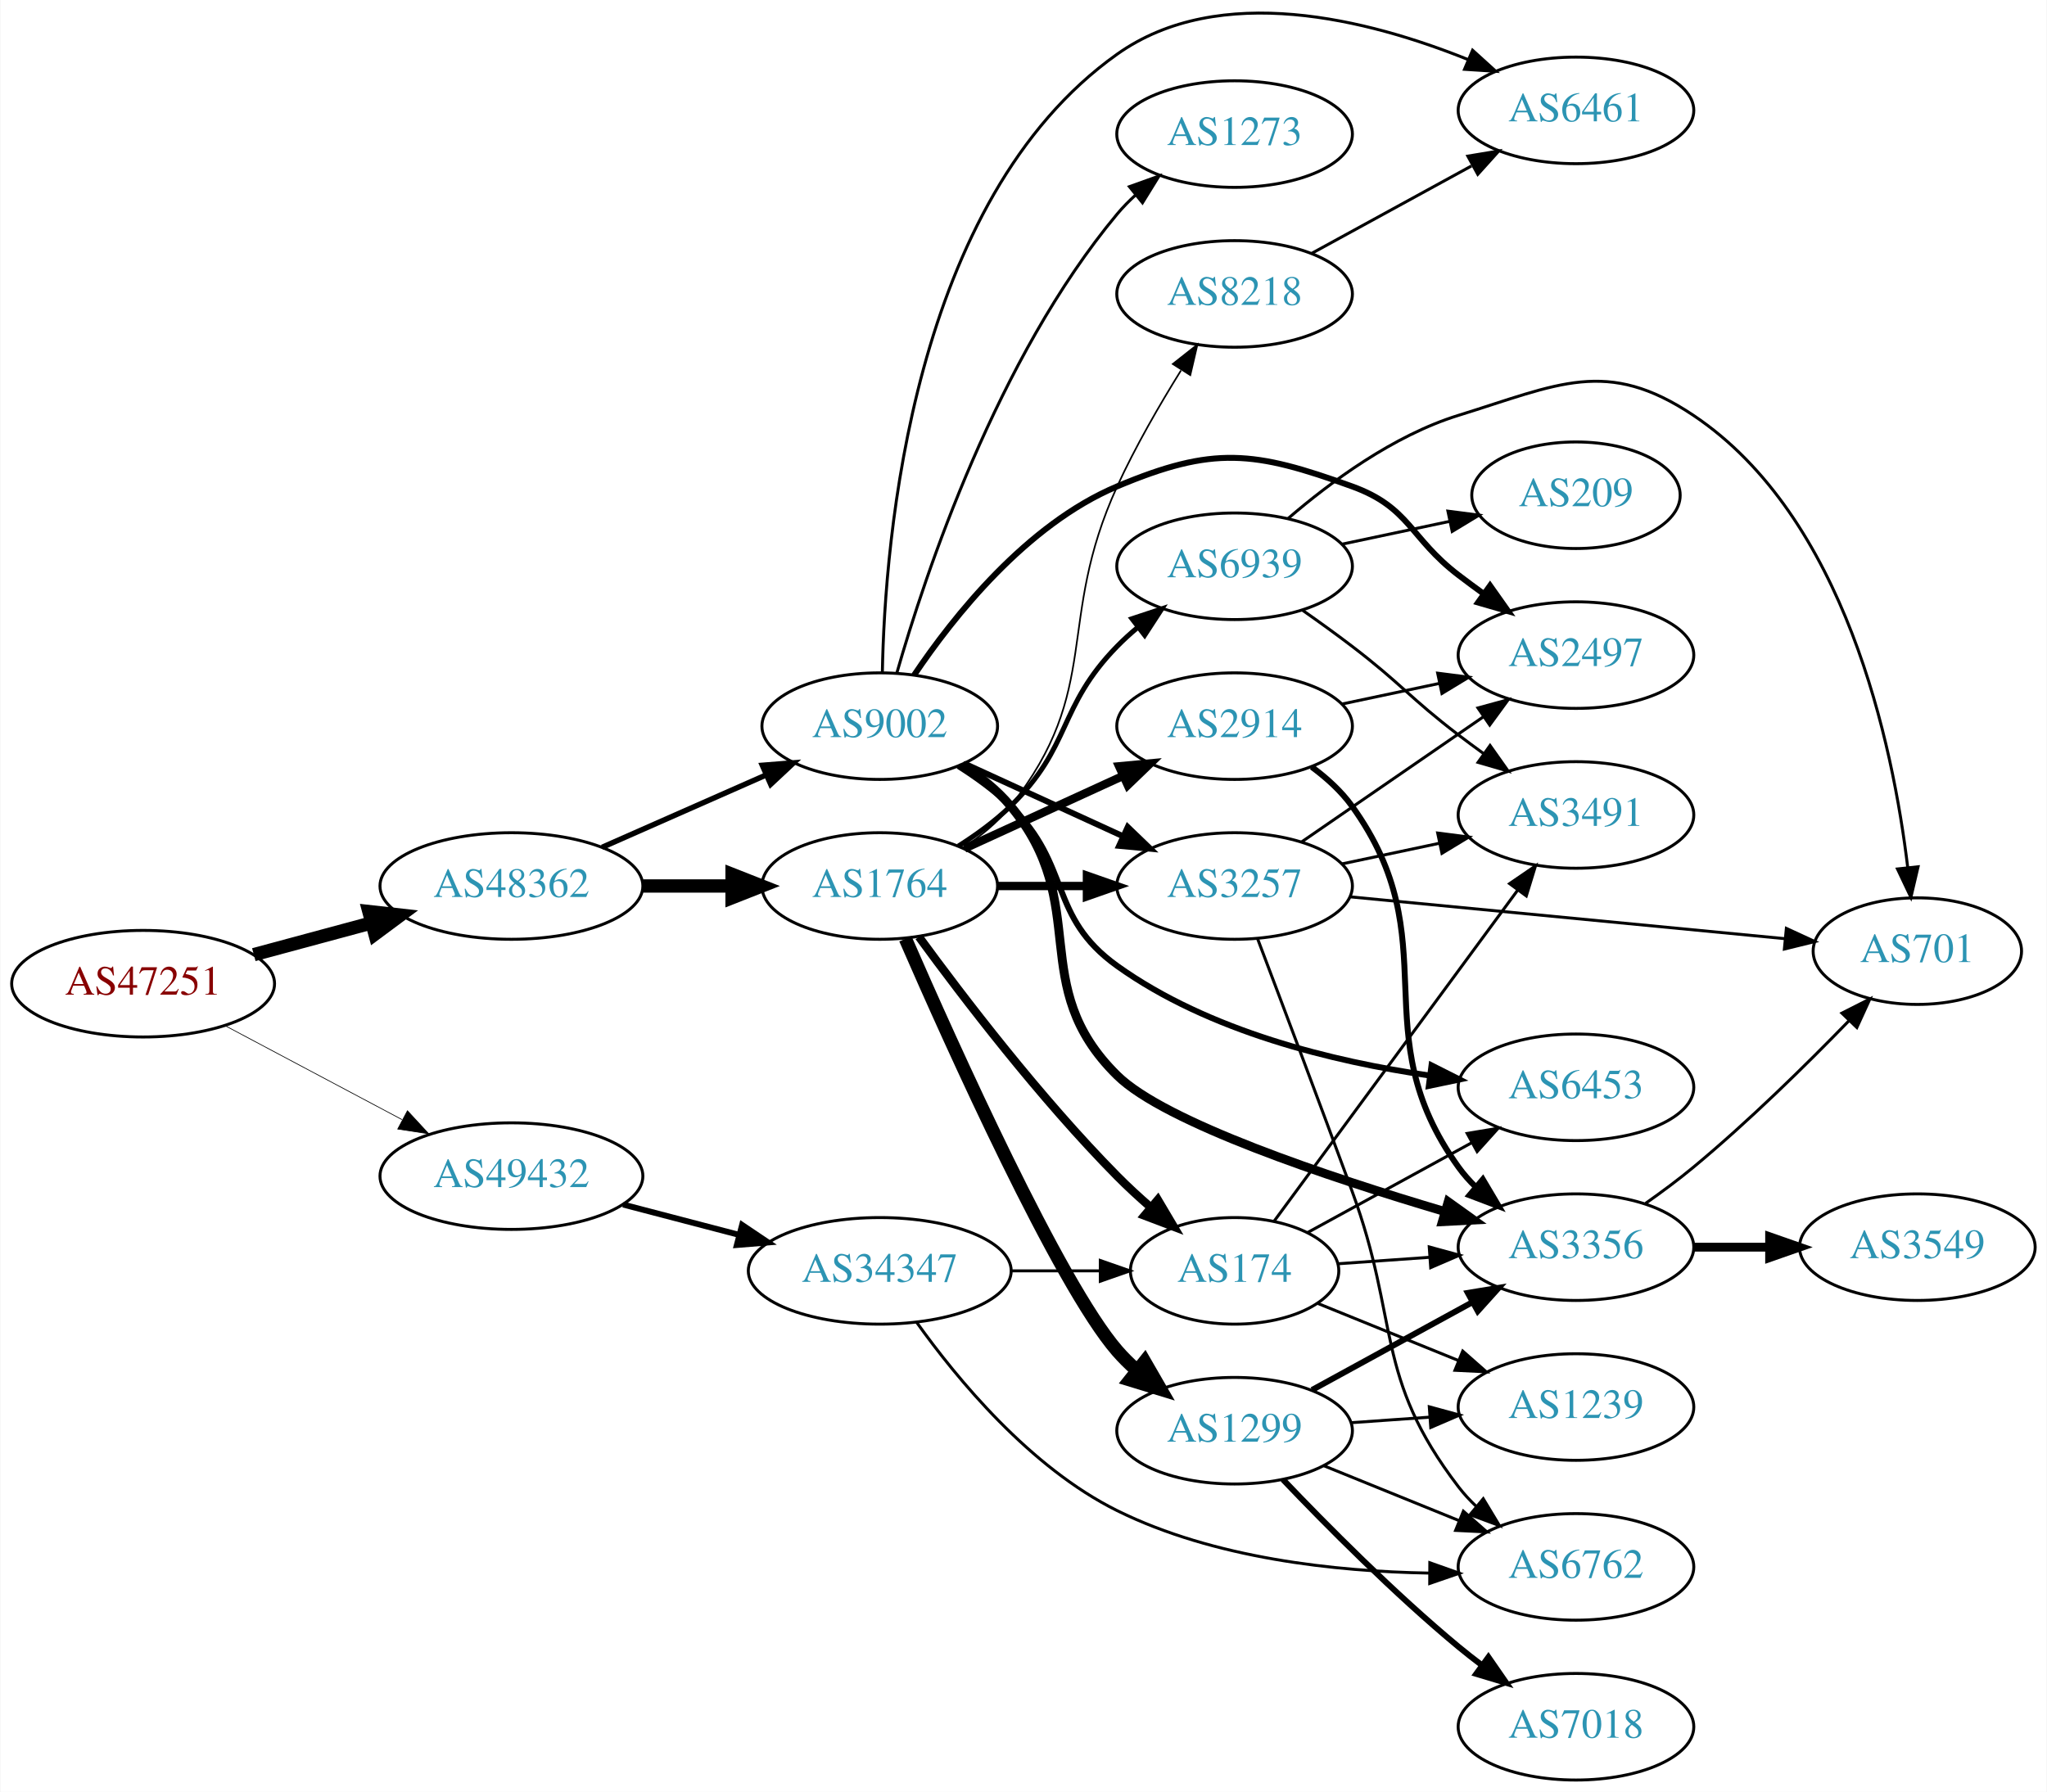
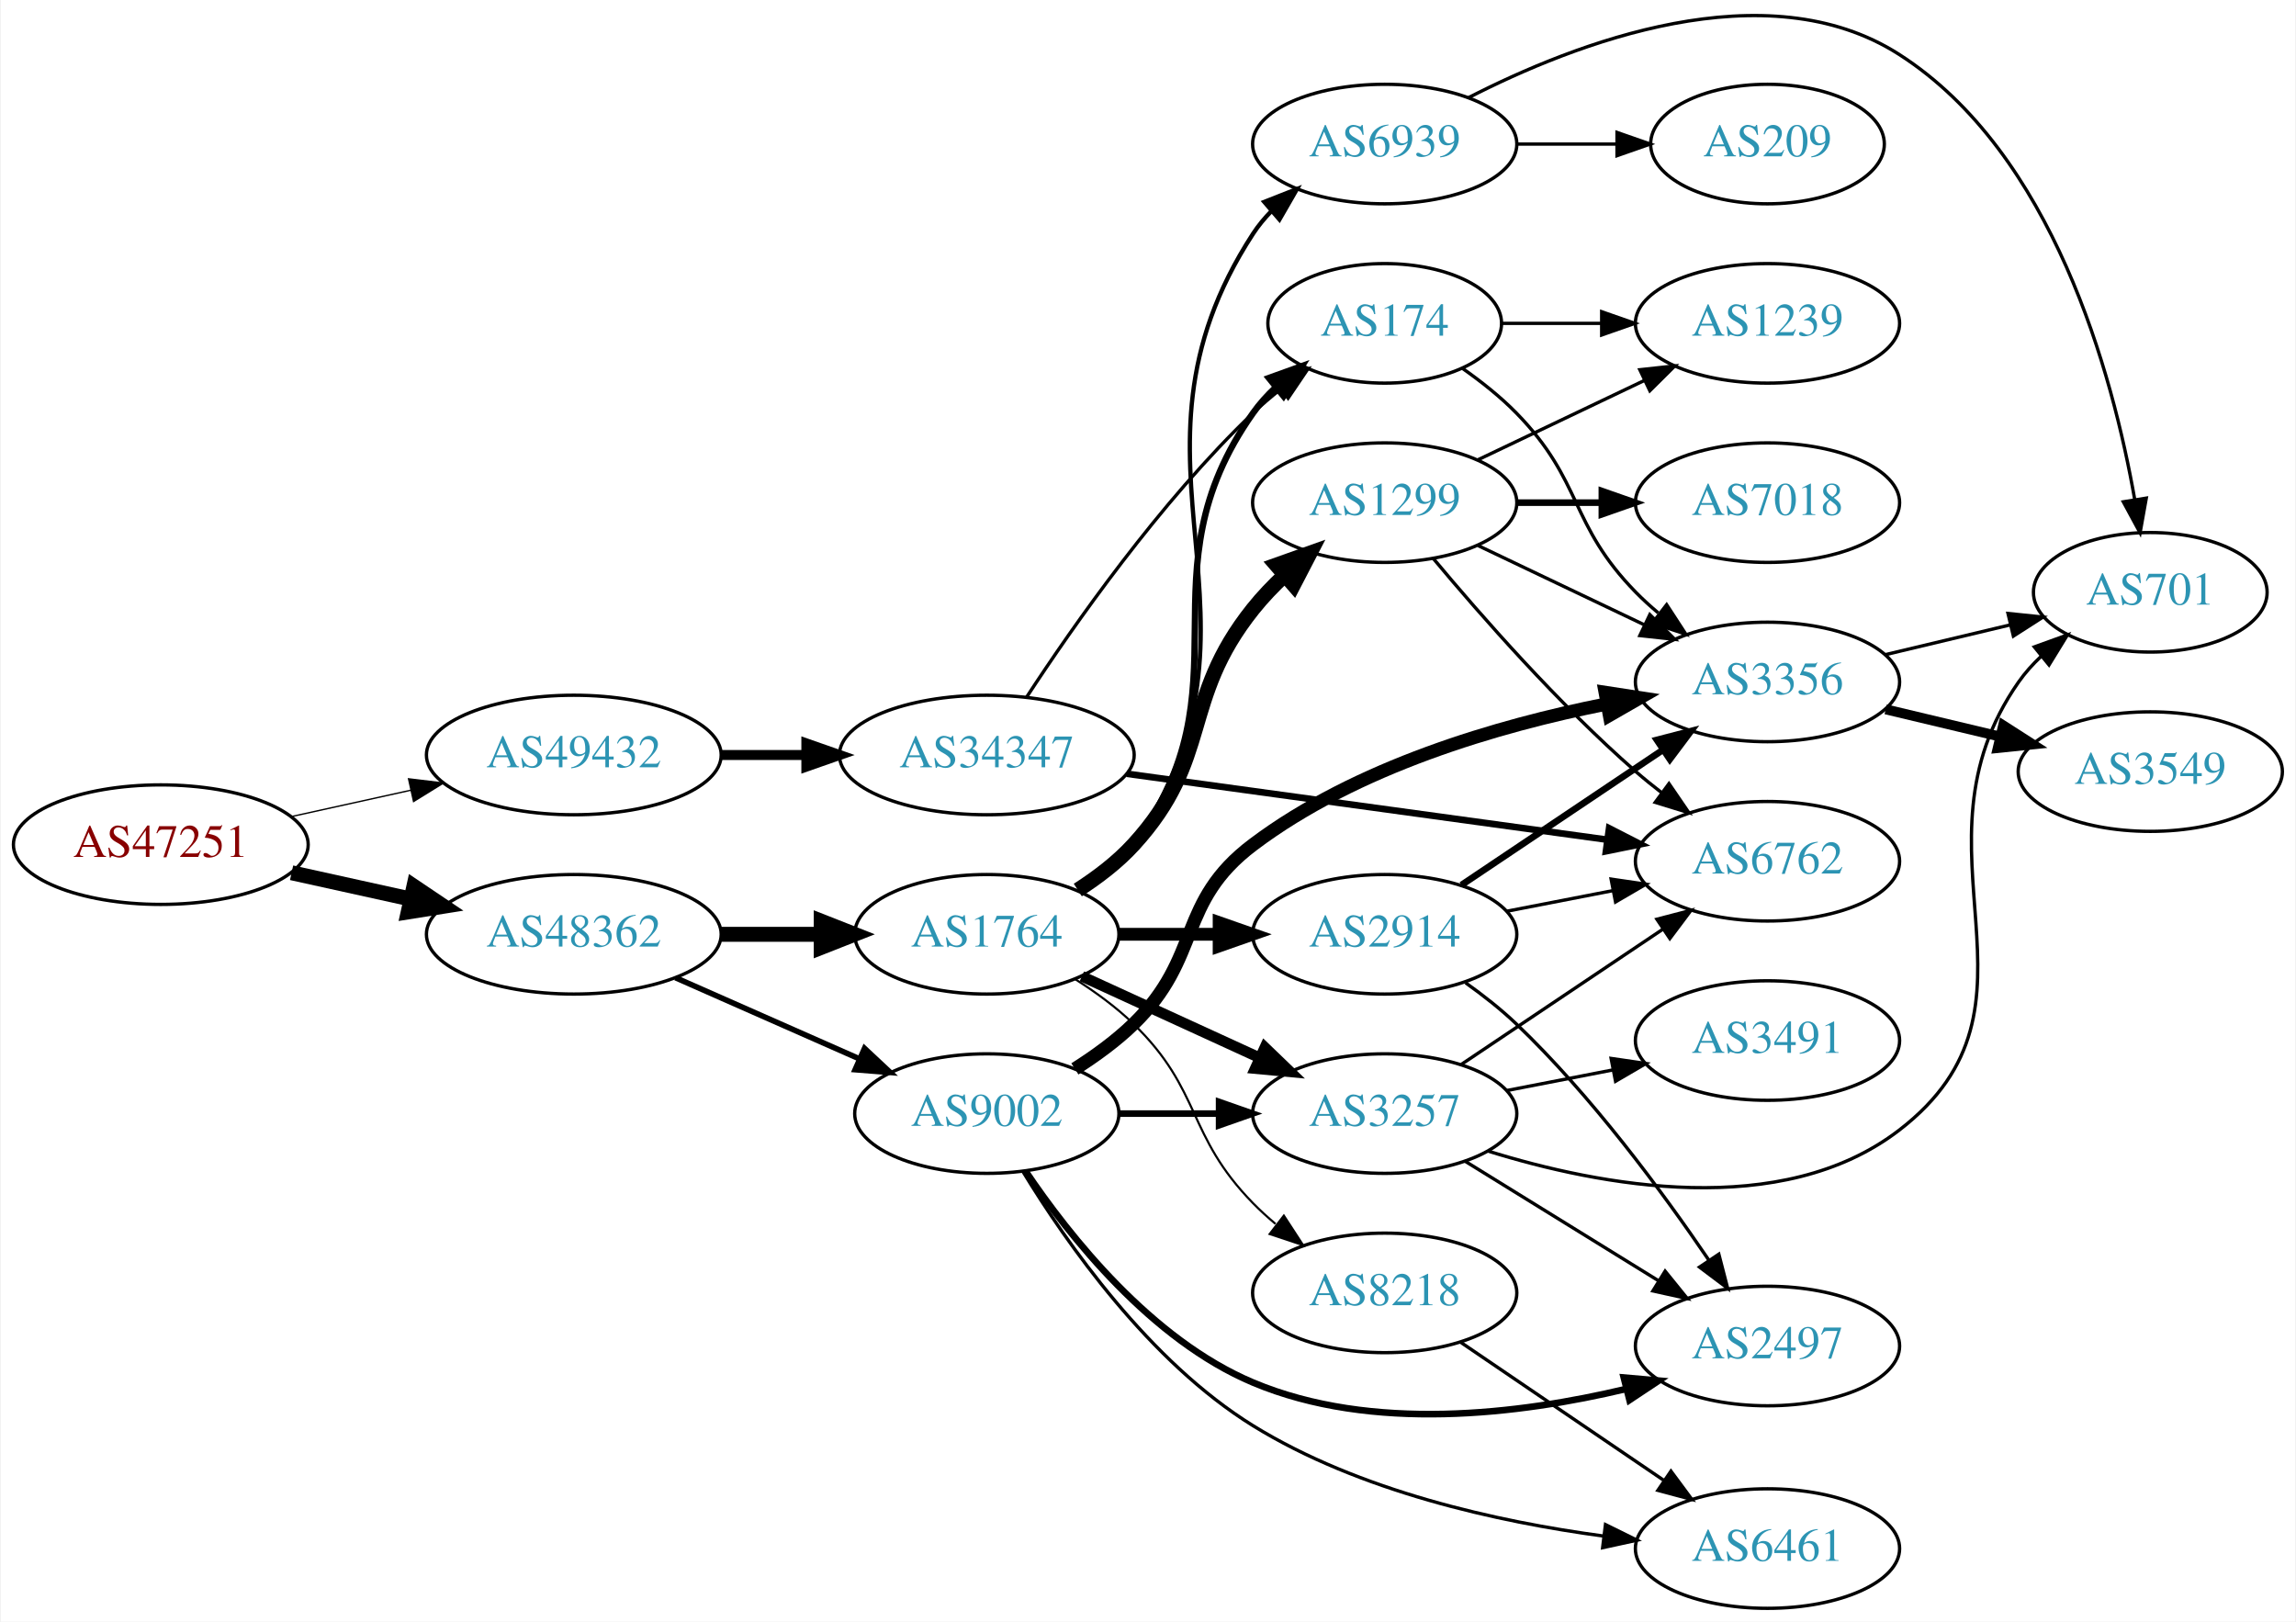
- <svg xmlns="http://www.w3.org/2000/svg" xmlns:xlink="http://www.w3.org/1999/xlink" width="691pt" height="605pt" viewBox="0.00 0.00 691.06 605.29">
-   <g id="graph0" class="graph" transform="scale(1 1) rotate(0) translate(4 601.289)">
-     <polygon fill="white" stroke="none" points="-4,4 -4,-601.289 687.055,-601.289 687.055,4 -4,4" />
+ <svg xmlns="http://www.w3.org/2000/svg" xmlns:xlink="http://www.w3.org/1999/xlink" width="691pt" height="488pt" viewBox="0.00 0.00 691.06 488.38">
+   <g id="graph0" class="graph" transform="scale(1 1) rotate(0) translate(4 484.385)">
+     <polygon fill="white" stroke="none" points="-4,4 -4,-484.385 687.055,-484.385 687.055,4 -4,4" />
    <g id="node1" class="node">
      <g id="a_node1">
        <a xlink:href="/asn/47251" xlink:title="AS47251 ~ VLBGIT Friesenecker e.U. [AT]">
-           <ellipse fill="#ffffff" stroke="black" cx="44.196" cy="-269" rx="44.393" ry="18" />
-           <text text-anchor="middle" x="44.196" y="-265.3" font-family="Times,serif" font-size="14.00" fill="#880000">AS47251</text>
+           <ellipse fill="#ffffff" stroke="black" cx="44.196" cy="-230" rx="44.393" ry="18" />
+           <text text-anchor="middle" x="44.196" y="-226.3" font-family="Times,serif" font-size="14.00" fill="#880000">AS47251</text>
        </a>
      </g>
    </g>
    <g id="node2" class="node">
      <g id="a_node2">
        <a xlink:href="/asn/48362" xlink:title="AS48362 ~ Stadtwerke Feldkirch [AT]">
-           <ellipse fill="#ffffff" stroke="black" cx="168.588" cy="-302" rx="44.393" ry="18" />
-           <text text-anchor="middle" x="168.588" y="-298.3" font-family="Times,serif" font-size="14.00" fill="#2c94b3">AS48362</text>
+           <ellipse fill="#ffffff" stroke="black" cx="168.588" cy="-203" rx="44.393" ry="18" />
+           <text text-anchor="middle" x="168.588" y="-199.3" font-family="Times,serif" font-size="14.00" fill="#2c94b3">AS48362</text>
        </a>
      </g>
    </g>
    <g id="edge1" class="edge">
-       <path fill="none" stroke="black" stroke-width="4.5" d="M81.586,-278.812C94.052,-282.173 108.171,-285.98 121.312,-289.523" />
-       <polygon fill="black" stroke="black" stroke-width="4.5" points="120.447,-293.367 131.127,-292.169 122.497,-285.764 120.447,-293.367" />
+       <path fill="none" stroke="black" stroke-width="4.5" d="M83.586,-221.531C94.978,-219.018 107.6,-216.233 119.525,-213.603" />
+       <polygon fill="black" stroke="black" stroke-width="4.5" points="120.418,-217.438 129.335,-211.439 118.721,-209.748 120.418,-217.438" />
    </g>
    <g id="node3" class="node">
      <g id="a_node3">
        <a xlink:href="/asn/49432" xlink:title="AS49432 ~ schallert.com e.U. [AT]">
-           <ellipse fill="#ffffff" stroke="black" cx="168.588" cy="-204" rx="44.393" ry="18" />
-           <text text-anchor="middle" x="168.588" y="-200.3" font-family="Times,serif" font-size="14.00" fill="#2c94b3">AS49432</text>
+           <ellipse fill="#ffffff" stroke="black" cx="168.588" cy="-257" rx="44.393" ry="18" />
+           <text text-anchor="middle" x="168.588" y="-253.3" font-family="Times,serif" font-size="14.00" fill="#2c94b3">AS49432</text>
        </a>
      </g>
    </g>
    <g id="edge2" class="edge">
-       <path fill="none" stroke="black" stroke-width="0.237" d="M71.753,-254.896C89.275,-245.591 112.445,-233.285 131.614,-223.105" />
-       <polygon fill="black" stroke="black" stroke-width="0.237" points="133.47,-226.083 140.66,-218.301 130.187,-219.9 133.47,-226.083" />
+       <path fill="none" stroke="black" stroke-width="0.409" d="M83.586,-238.469C94.978,-240.982 107.6,-243.767 119.525,-246.397" />
+       <polygon fill="black" stroke="black" stroke-width="0.409" points="118.815,-249.825 129.335,-248.561 120.323,-242.989 118.815,-249.825" />
    </g>
    <g id="node4" class="node">
      <g id="a_node4">
        <a xlink:href="/asn/1764" xlink:title="AS1764 ~ NEXTLAYER-AS [AT]">
-           <ellipse fill="#ffffff" stroke="black" cx="292.98" cy="-302" rx="39.794" ry="18" />
-           <text text-anchor="middle" x="292.98" y="-298.3" font-family="Times,serif" font-size="14.00" fill="#2c94b3">AS1764</text>
+           <ellipse fill="#ffffff" stroke="black" cx="292.98" cy="-203" rx="39.794" ry="18" />
+           <text text-anchor="middle" x="292.98" y="-199.3" font-family="Times,serif" font-size="14.00" fill="#2c94b3">AS1764</text>
        </a>
      </g>
    </g>
    <g id="edge3" class="edge">
-       <path fill="none" stroke="black" stroke-width="4.5" d="M213.084,-302C222.773,-302 233.11,-302 243.002,-302" />
-       <polygon fill="black" stroke="black" stroke-width="4.5" points="243.105,-305.938 253.105,-302 243.105,-298.063 243.105,-305.938" />
+       <path fill="none" stroke="black" stroke-width="4.5" d="M213.084,-203C222.773,-203 233.11,-203 243.002,-203" />
+       <polygon fill="black" stroke="black" stroke-width="4.5" points="243.105,-206.938 253.105,-203 243.105,-199.063 243.105,-206.938" />
    </g>
    <g id="node5" class="node">
      <g id="a_node5">
        <a xlink:href="/asn/9002" xlink:title="AS9002 ~ RETN Limited [EU]">
-           <ellipse fill="#ffffff" stroke="black" cx="292.98" cy="-356" rx="39.794" ry="18" />
-           <text text-anchor="middle" x="292.98" y="-352.3" font-family="Times,serif" font-size="14.00" fill="#2c94b3">AS9002</text>
+           <ellipse fill="#ffffff" stroke="black" cx="292.98" cy="-149" rx="39.794" ry="18" />
+           <text text-anchor="middle" x="292.98" y="-145.3" font-family="Times,serif" font-size="14.00" fill="#2c94b3">AS9002</text>
        </a>
      </g>
    </g>
    <g id="edge4" class="edge">
-       <path fill="none" stroke="black" stroke-width="1.833" d="M199.216,-315.072C215.81,-322.393 236.67,-331.597 254.403,-339.421" />
-       <polygon fill="black" stroke="black" stroke-width="1.833" points="253.325,-342.77 263.887,-343.605 256.151,-336.366 253.325,-342.77" />
-     </g>
-     <g id="node23" class="node">
-       <g id="a_node23">
+       <path fill="none" stroke="black" stroke-width="1.688" d="M199.216,-189.928C215.81,-182.607 236.67,-173.403 254.403,-165.579" />
+       <polygon fill="black" stroke="black" stroke-width="1.688" points="256.151,-168.634 263.887,-161.395 253.325,-162.23 256.151,-168.634" />
+     </g>
+     <g id="node21" class="node">
+       <g id="a_node21">
        <a xlink:href="/asn/34347" xlink:title="AS34347 ~ HALLAG Kommunal GmbH [AT]">
-           <ellipse fill="#ffffff" stroke="black" cx="292.98" cy="-172" rx="44.393" ry="18" />
-           <text text-anchor="middle" x="292.98" y="-168.3" font-family="Times,serif" font-size="14.00" fill="#2c94b3">AS34347</text>
-         </a>
-       </g>
-     </g>
-     <g id="edge33" class="edge">
-       <path fill="none" stroke="black" stroke-width="2" d="M206.31,-194.399C218.654,-191.171 232.589,-187.528 245.578,-184.132" />
-       <polygon fill="black" stroke="black" stroke-width="2" points="246.495,-187.51 255.285,-181.594 244.724,-180.738 246.495,-187.51" />
+           <ellipse fill="#ffffff" stroke="black" cx="292.98" cy="-257" rx="44.393" ry="18" />
+           <text text-anchor="middle" x="292.98" y="-253.3" font-family="Times,serif" font-size="14.00" fill="#2c94b3">AS34347</text>
+         </a>
+       </g>
+     </g>
+     <g id="edge30" class="edge">
+       <path fill="none" stroke="black" stroke-width="3" d="M213.084,-257C221.29,-257 229.961,-257 238.434,-257" />
+       <polygon fill="black" stroke="black" stroke-width="3" points="238.625,-260.5 248.625,-257 238.625,-253.5 238.625,-260.5" />
    </g>
    <g id="node6" class="node">
      <g id="a_node6">
        <a xlink:href="/asn/3257" xlink:title="AS3257 ~ GTT [DE]">
-           <ellipse fill="#ffffff" stroke="black" cx="412.823" cy="-302" rx="39.794" ry="18" />
-           <text text-anchor="middle" x="412.823" y="-298.3" font-family="Times,serif" font-size="14.00" fill="#2c94b3">AS3257</text>
+           <ellipse fill="#ffffff" stroke="black" cx="412.823" cy="-149" rx="39.794" ry="18" />
+           <text text-anchor="middle" x="412.823" y="-145.3" font-family="Times,serif" font-size="14.00" fill="#2c94b3">AS3257</text>
        </a>
      </g>
    </g>
    <g id="edge5" class="edge">
-       <path fill="none" stroke="black" stroke-width="2.812" d="M332.893,-302C342.446,-302 352.796,-302 362.759,-302" />
-       <polygon fill="black" stroke="black" stroke-width="2.812" points="362.951,-305.5 372.951,-302 362.951,-298.5 362.951,-305.5" />
+       <path fill="none" stroke="black" stroke-width="3.214" d="M321.609,-190.339C337.566,-183.027 357.837,-173.739 375.119,-165.819" />
+       <polygon fill="black" stroke="black" stroke-width="3.214" points="376.734,-168.929 384.367,-161.581 373.818,-162.565 376.734,-168.929" />
    </g>
    <g id="node7" class="node">
      <g id="a_node7">
        <a xlink:href="/asn/2914" xlink:title="AS2914 ~ NTT America, Inc. [US]">
-           <ellipse fill="#ffffff" stroke="black" cx="412.823" cy="-356" rx="39.794" ry="18" />
-           <text text-anchor="middle" x="412.823" y="-352.3" font-family="Times,serif" font-size="14.00" fill="#2c94b3">AS2914</text>
+           <ellipse fill="#ffffff" stroke="black" cx="412.823" cy="-203" rx="39.794" ry="18" />
+           <text text-anchor="middle" x="412.823" y="-199.3" font-family="Times,serif" font-size="14.00" fill="#2c94b3">AS2914</text>
        </a>
      </g>
    </g>
    <g id="edge6" class="edge">
-       <path fill="none" stroke="black" stroke-width="2.812" d="M321.609,-314.661C337.566,-321.973 357.837,-331.261 375.119,-339.181" />
-       <polygon fill="black" stroke="black" stroke-width="2.812" points="373.818,-342.435 384.367,-343.419 376.734,-336.071 373.818,-342.435" />
+       <path fill="none" stroke="black" stroke-width="3.857" d="M332.893,-203C342.446,-203 352.796,-203 362.759,-203" />
+       <polygon fill="black" stroke="black" stroke-width="3.857" points="362.951,-206.5 372.951,-203 362.951,-199.5 362.951,-206.5" />
    </g>
    <g id="node8" class="node">
      <g id="a_node8">
-         <a xlink:href="/asn/174" xlink:title="AS174 ~ Cogent Communications [US]">
-           <ellipse fill="#ffffff" stroke="black" cx="412.823" cy="-172" rx="35.194" ry="18" />
-           <text text-anchor="middle" x="412.823" y="-168.3" font-family="Times,serif" font-size="14.00" fill="#2c94b3">AS174</text>
+         <a xlink:href="/asn/1299" xlink:title="AS1299 ~ Telia Carrier [EU]">
+           <ellipse fill="#ffffff" stroke="black" cx="412.823" cy="-333" rx="39.794" ry="18" />
+           <text text-anchor="middle" x="412.823" y="-329.3" font-family="Times,serif" font-size="14.00" fill="#2c94b3">AS1299</text>
        </a>
      </g>
    </g>
    <g id="edge7" class="edge">
-       <path fill="none" stroke="black" stroke-width="2.812" d="M306.2,-284.849C321.001,-264.582 347.192,-230.296 373.176,-204 376.666,-200.468 380.518,-196.923 384.398,-193.545" />
-       <polygon fill="black" stroke="black" stroke-width="2.812" points="386.893,-196.02 392.293,-186.904 382.387,-190.663 386.893,-196.02" />
+       <path fill="none" stroke="black" stroke-width="4.5" d="M320.388,-216.334C326.393,-220.184 332.402,-224.779 337.176,-230 361.051,-256.11 351.089,-273.362 373.176,-301 376.006,-304.541 379.282,-307.964 382.706,-311.171" />
+       <polygon fill="black" stroke="black" stroke-width="4.5" points="380.196,-314.207 390.322,-317.81 385.37,-308.271 380.196,-314.207" />
    </g>
    <g id="node9" class="node">
      <g id="a_node9">
-         <a xlink:href="/asn/1299" xlink:title="AS1299 ~ Telia Carrier [EU]">
-           <ellipse fill="#ffffff" stroke="black" cx="412.823" cy="-118" rx="39.794" ry="18" />
-           <text text-anchor="middle" x="412.823" y="-114.3" font-family="Times,serif" font-size="14.00" fill="#2c94b3">AS1299</text>
+         <a xlink:href="/asn/174" xlink:title="AS174 ~ Cogent Communications [US]">
+           <ellipse fill="#ffffff" stroke="black" cx="412.823" cy="-387" rx="35.194" ry="18" />
+           <text text-anchor="middle" x="412.823" y="-383.3" font-family="Times,serif" font-size="14.00" fill="#2c94b3">AS174</text>
        </a>
      </g>
    </g>
    <g id="edge8" class="edge">
-       <path fill="none" stroke="black" stroke-width="4.5" d="M301.643,-284.172C317.385,-248.037 353.532,-167.666 373.176,-145 375.136,-142.739 377.325,-140.572 379.636,-138.52" />
-       <polygon fill="black" stroke="black" stroke-width="4.5" points="382.444,-141.318 387.818,-132.011 377.541,-135.156 382.444,-141.318" />
+       <path fill="none" stroke="black" stroke-width="1.929" d="M321.157,-215.698C327.139,-219.567 332.945,-224.33 337.176,-230 373.035,-278.046 338.559,-311.052 373.176,-360 375.114,-362.74 377.422,-365.295 379.933,-367.653" />
+       <polygon fill="black" stroke="black" stroke-width="1.929" points="377.935,-370.539 387.903,-374.13 382.35,-365.107 377.935,-370.539" />
    </g>
    <g id="node10" class="node">
      <g id="a_node10">
-         <a xlink:href="/asn/6939" xlink:title="AS6939 ~ Hurricane Electric LLC [US]">
-           <ellipse fill="#ffffff" stroke="black" cx="412.823" cy="-410" rx="39.794" ry="18" />
-           <text text-anchor="middle" x="412.823" y="-406.3" font-family="Times,serif" font-size="14.00" fill="#2c94b3">AS6939</text>
+         <a xlink:href="/asn/8218" xlink:title="AS8218 ~ legacy Neotelecoms [FR]">
+           <ellipse fill="#ffffff" stroke="black" cx="412.823" cy="-95" rx="39.794" ry="18" />
+           <text text-anchor="middle" x="412.823" y="-91.3" font-family="Times,serif" font-size="14.00" fill="#2c94b3">AS8218</text>
        </a>
      </g>
    </g>
    <g id="edge9" class="edge">
-       <path fill="none" stroke="black" stroke-width="1.688" d="M319.509,-315.462C325.672,-319.362 331.974,-323.948 337.176,-329 357.87,-349.094 353.004,-362.383 373.176,-383 375.269,-385.139 377.553,-387.218 379.929,-389.21" />
-       <polygon fill="black" stroke="black" stroke-width="1.688" points="378.173,-392.275 388.229,-395.611 382.448,-386.732 378.173,-392.275" />
+       <path fill="none" stroke="black" stroke-width="0.643" d="M319.509,-189.538C325.672,-185.638 331.974,-181.052 337.176,-176 357.87,-155.906 353.004,-142.617 373.176,-122 375.269,-119.861 377.553,-117.782 379.929,-115.79" />
+       <polygon fill="black" stroke="black" stroke-width="0.643" points="382.448,-118.268 388.229,-109.389 378.173,-112.725 382.448,-118.268" />
    </g>
    <g id="node11" class="node">
      <g id="a_node11">
-         <a xlink:href="/asn/8218" xlink:title="AS8218 ~ legacy Neotelecoms [FR]">
-           <ellipse fill="#ffffff" stroke="black" cx="412.823" cy="-502" rx="39.794" ry="18" />
-           <text text-anchor="middle" x="412.823" y="-498.3" font-family="Times,serif" font-size="14.00" fill="#2c94b3">AS8218</text>
+         <a xlink:href="/asn/6939" xlink:title="AS6939 ~ Hurricane Electric LLC [US]">
+           <ellipse fill="#ffffff" stroke="black" cx="412.823" cy="-441" rx="39.794" ry="18" />
+           <text text-anchor="middle" x="412.823" y="-437.3" font-family="Times,serif" font-size="14.00" fill="#2c94b3">AS6939</text>
        </a>
      </g>
    </g>
    <g id="edge10" class="edge">
-       <path fill="none" stroke="black" stroke-width="0.562" d="M320.952,-314.855C326.94,-318.72 332.8,-323.441 337.176,-329 368.475,-368.754 352.127,-390.99 373.176,-437 379.296,-450.377 387.463,-464.496 394.711,-476.145" />
-       <polygon fill="black" stroke="black" stroke-width="0.562" points="391.955,-478.332 400.271,-484.896 397.863,-474.579 391.955,-478.332" />
-     </g>
-     <g id="edge31" class="edge">
-       <path fill="none" stroke="black" stroke-width="2" d="M321.609,-343.339C337.566,-336.027 357.837,-326.739 375.119,-318.819" />
-       <polygon fill="black" stroke="black" stroke-width="2" points="376.734,-321.929 384.367,-314.581 373.818,-315.565 376.734,-321.929" />
+       <path fill="none" stroke="black" stroke-width="1.286" d="M321.919,-215.766C327.729,-219.591 333.266,-224.317 337.176,-230 384.412,-298.647 327.713,-344.167 373.176,-414 374.767,-416.444 376.664,-418.73 378.75,-420.856" />
+       <polygon fill="black" stroke="black" stroke-width="1.286" points="376.547,-423.578 386.406,-427.458 381.119,-418.276 376.547,-423.578" />
+     </g>
+     <g id="edge18" class="edge">
+       <path fill="none" stroke="black" stroke-width="2" d="M332.893,-149C342.446,-149 352.796,-149 362.759,-149" />
+       <polygon fill="black" stroke="black" stroke-width="2" points="362.951,-152.5 372.951,-149 362.951,-145.5 362.951,-152.5" />
    </g>
    <g id="node12" class="node">
      <g id="a_node12">
+         <a xlink:href="/asn/2497" xlink:title="AS2497 ~ Internet Initiative Japan Inc. [JP]">
+           <ellipse fill="#ffffff" stroke="black" cx="528.116" cy="-79" rx="39.794" ry="18" />
+           <text text-anchor="middle" x="528.116" y="-75.3" font-family="Times,serif" font-size="14.00" fill="#2c94b3">AS2497</text>
+         </a>
+       </g>
+     </g>
+     <g id="edge15" class="edge">
+       <path fill="none" stroke="black" stroke-width="2" d="M304.589,-131.76C317.84,-112.063 342.541,-80.892 373.176,-68 408.943,-52.949 453.509,-58.448 485.472,-66.062" />
+       <polygon fill="black" stroke="black" stroke-width="2" points="484.825,-69.509 495.379,-68.586 486.552,-62.726 484.825,-69.509" />
+     </g>
+     <g id="node16" class="node">
+       <g id="a_node16">
+         <a xlink:href="/asn/6461" xlink:title="AS6461 ~ Zayo Bandwidth [US]">
+           <ellipse fill="#ffffff" stroke="black" cx="528.116" cy="-18" rx="39.794" ry="18" />
+           <text text-anchor="middle" x="528.116" y="-14.3" font-family="Times,serif" font-size="14.00" fill="#2c94b3">AS6461</text>
+         </a>
+       </g>
+     </g>
+     <g id="edge16" class="edge">
+       <path fill="none" stroke="black" d="M303.878,-131.509C316.933,-110.09 341.949,-74.287 373.176,-55 405.146,-35.255 446.87,-26.047 478.813,-21.753" />
+       <polygon fill="black" stroke="black" points="479.317,-25.217 488.816,-20.524 478.464,-18.269 479.317,-25.217" />
+     </g>
+     <g id="node17" class="node">
+       <g id="a_node17">
        <a xlink:href="/asn/3356" xlink:title="AS3356 ~ Level 3 Parent, LLC [US]">
-           <ellipse fill="#ffffff" stroke="black" cx="528.116" cy="-180" rx="39.794" ry="18" />
-           <text text-anchor="middle" x="528.116" y="-176.3" font-family="Times,serif" font-size="14.00" fill="#2c94b3">AS3356</text>
-         </a>
-       </g>
-     </g>
-     <g id="edge27" class="edge">
-       <path fill="none" stroke="black" stroke-width="3" d="M320.738,-342.971C326.733,-339.112 332.649,-334.437 337.176,-329 365.011,-295.578 342.17,-268.502 373.176,-238 389.271,-222.167 444.2,-203.769 483.858,-192.013" />
-       <polygon fill="black" stroke="black" stroke-width="3" points="484.961,-195.337 493.579,-189.172 482.998,-188.617 484.961,-195.337" />
+           <ellipse fill="#ffffff" stroke="black" cx="528.116" cy="-279" rx="39.794" ry="18" />
+           <text text-anchor="middle" x="528.116" y="-275.3" font-family="Times,serif" font-size="14.00" fill="#2c94b3">AS3356</text>
+         </a>
+       </g>
+     </g>
+     <g id="edge17" class="edge">
+       <path fill="none" stroke="black" stroke-width="4" d="M319.509,-162.462C325.672,-166.362 331.974,-170.948 337.176,-176 357.87,-196.094 350.135,-212.648 373.176,-230 404.309,-253.446 447.002,-265.876 479.531,-272.341" />
+       <polygon fill="black" stroke="black" stroke-width="4" points="479.235,-275.846 489.707,-274.237 480.518,-268.965 479.235,-275.846" />
+     </g>
+     <g id="edge11" class="edge">
+       <path fill="none" stroke="black" d="M437.023,-134.666C453.824,-124.285 476.741,-110.125 495.257,-98.684" />
+       <polygon fill="black" stroke="black" points="497.28,-101.549 503.947,-93.315 493.6,-95.594 497.28,-101.549" />
    </g>
    <g id="node13" class="node">
      <g id="a_node13">
-         <a xlink:href="/asn/2497" xlink:title="AS2497 ~ Internet Initiative Japan Inc. [JP]">
-           <ellipse fill="#ffffff" stroke="black" cx="528.116" cy="-380" rx="39.794" ry="18" />
-           <text text-anchor="middle" x="528.116" y="-376.3" font-family="Times,serif" font-size="14.00" fill="#2c94b3">AS2497</text>
-         </a>
-       </g>
-     </g>
-     <g id="edge30" class="edge">
-       <path fill="none" stroke="black" stroke-width="2" d="M304.589,-373.24C317.84,-392.937 342.541,-424.108 373.176,-437 405.659,-450.669 419.333,-448.997 452.469,-437 472.053,-429.91 471.918,-419.642 488.469,-407 491.22,-404.899 494.116,-402.756 497.034,-400.642" />
-       <polygon fill="black" stroke="black" stroke-width="2" points="499.099,-403.468 505.217,-394.818 495.04,-397.765 499.099,-403.468" />
-     </g>
-     <g id="node17" class="node">
-       <g id="a_node17">
-         <a xlink:href="/asn/6453" xlink:title="AS6453 ~ TATA COMMUNICATIONS (AMERICA) INC [US]">
-           <ellipse fill="#ffffff" stroke="black" cx="528.116" cy="-234" rx="39.794" ry="18" />
-           <text text-anchor="middle" x="528.116" y="-230.3" font-family="Times,serif" font-size="14.00" fill="#2c94b3">AS6453</text>
-         </a>
-       </g>
-     </g>
-     <g id="edge28" class="edge">
-       <path fill="none" stroke="black" stroke-width="2" d="M319.509,-342.538C325.672,-338.638 331.974,-334.052 337.176,-329 357.87,-308.906 349.727,-291.796 373.176,-275 404.117,-252.839 446.274,-242.656 478.648,-237.977" />
-       <polygon fill="black" stroke="black" stroke-width="2" points="479.331,-241.417 488.789,-236.643 478.418,-234.477 479.331,-241.417" />
-     </g>
-     <g id="node21" class="node">
-       <g id="a_node21">
-         <a xlink:href="/asn/6461" xlink:title="AS6461 ~ Zayo Bandwidth [US]">
-           <ellipse fill="#ffffff" stroke="black" cx="528.116" cy="-564" rx="39.794" ry="18" />
-           <text text-anchor="middle" x="528.116" y="-560.3" font-family="Times,serif" font-size="14.00" fill="#2c94b3">AS6461</text>
-         </a>
-       </g>
-     </g>
-     <g id="edge29" class="edge">
-       <path fill="none" stroke="black" d="M293.863,-374.19C294.684,-418.823 303.756,-533.695 373.176,-583 407.745,-607.552 458.026,-594.714 491.614,-581.192" />
-       <polygon fill="black" stroke="black" points="493.195,-584.324 501.041,-577.203 490.468,-577.877 493.195,-584.324" />
-     </g>
-     <g id="node22" class="node">
-       <g id="a_node22">
-         <a xlink:href="/asn/1273" xlink:title="AS1273 ~ Vodafone Group PLC [EU]">
-           <ellipse fill="#ffffff" stroke="black" cx="412.823" cy="-556" rx="39.794" ry="18" />
-           <text text-anchor="middle" x="412.823" y="-552.3" font-family="Times,serif" font-size="14.00" fill="#2c94b3">AS1273</text>
-         </a>
-       </g>
-     </g>
-     <g id="edge32" class="edge">
-       <path fill="none" stroke="black" d="M298.738,-373.899C308.318,-407.335 332.555,-480.294 373.176,-529 375.044,-531.239 377.14,-533.378 379.365,-535.401" />
-       <polygon fill="black" stroke="black" points="377.307,-538.238 387.281,-541.811 381.712,-532.798 377.307,-538.238" />
-     </g>
-     <g id="edge24" class="edge">
-       <path fill="none" stroke="black" d="M435.399,-316.855C452.77,-328.814 477.393,-345.767 496.754,-359.096" />
-       <polygon fill="black" stroke="black" points="495.013,-362.147 505.234,-364.935 498.982,-356.381 495.013,-362.147" />
+         <a xlink:href="/asn/3491" xlink:title="AS3491 ~ PCCW Global, Inc. [US]">
+           <ellipse fill="#ffffff" stroke="black" cx="528.116" cy="-171" rx="39.794" ry="18" />
+           <text text-anchor="middle" x="528.116" y="-167.3" font-family="Times,serif" font-size="14.00" fill="#2c94b3">AS3491</text>
+         </a>
+       </g>
+     </g>
+     <g id="edge12" class="edge">
+       <path fill="none" stroke="black" d="M449.67,-155.961C459.79,-157.926 470.938,-160.091 481.547,-162.151" />
+       <polygon fill="black" stroke="black" points="481.019,-165.614 491.503,-164.084 482.353,-158.742 481.019,-165.614" />
+     </g>
+     <g id="node14" class="node">
+       <g id="a_node14">
+         <a xlink:href="/asn/6762" xlink:title="AS6762 ~ TELECOM ITALIA SPARKLE S.p.A. [IT]">
+           <ellipse fill="#ffffff" stroke="black" cx="528.116" cy="-225" rx="39.794" ry="18" />
+           <text text-anchor="middle" x="528.116" y="-221.3" font-family="Times,serif" font-size="14.00" fill="#2c94b3">AS6762</text>
+         </a>
+       </g>
+     </g>
+     <g id="edge13" class="edge">
+       <path fill="none" stroke="black" d="M435.936,-163.834C453.247,-175.447 477.516,-191.727 496.665,-204.572" />
+       <polygon fill="black" stroke="black" points="494.804,-207.539 505.059,-210.203 498.704,-201.726 494.804,-207.539" />
    </g>
    <g id="node15" class="node">
      <g id="a_node15">
        <a xlink:href="/asn/701" xlink:title="AS701 ~ UUNET [US]">
-           <ellipse fill="#ffffff" stroke="black" cx="643.409" cy="-280" rx="35.194" ry="18" />
-           <text text-anchor="middle" x="643.409" y="-276.3" font-family="Times,serif" font-size="14.00" fill="#2c94b3">AS701</text>
-         </a>
-       </g>
-     </g>
-     <g id="edge26" class="edge">
-       <path fill="none" stroke="black" d="M451.826,-298.342C492.288,-294.448 556.227,-288.294 598.735,-284.203" />
-       <polygon fill="black" stroke="black" points="599.169,-287.678 608.787,-283.236 598.498,-280.71 599.169,-287.678" />
-     </g>
-     <g id="node16" class="node">
-       <g id="a_node16">
-         <a xlink:href="/asn/3491" xlink:title="AS3491 ~ PCCW Global, Inc. [US]">
-           <ellipse fill="#ffffff" stroke="black" cx="528.116" cy="-326" rx="39.794" ry="18" />
-           <text text-anchor="middle" x="528.116" y="-322.3" font-family="Times,serif" font-size="14.00" fill="#2c94b3">AS3491</text>
-         </a>
-       </g>
+           <ellipse fill="#ffffff" stroke="black" cx="643.409" cy="-306" rx="35.194" ry="18" />
+           <text text-anchor="middle" x="643.409" y="-302.3" font-family="Times,serif" font-size="14.00" fill="#2c94b3">AS701</text>
+         </a>
+       </g>
+     </g>
+     <g id="edge14" class="edge">
+       <path fill="none" stroke="black" d="M443.864,-137.743C477.631,-127.211 532.351,-116.794 567.762,-144 617.004,-181.832 568.149,-228.131 603.762,-279 605.687,-281.749 607.986,-284.31 610.491,-286.673" />
+       <polygon fill="black" stroke="black" points="608.488,-289.555 618.452,-293.156 612.908,-284.127 608.488,-289.555" />
+     </g>
+     <g id="edge23" class="edge">
+       <path fill="none" stroke="black" d="M437.196,-188.387C442.461,-184.638 447.852,-180.409 452.469,-176 475.093,-154.395 496.382,-125.562 510.39,-104.957" />
+       <polygon fill="black" stroke="black" points="513.462,-106.659 516.111,-96.401 507.643,-102.769 513.462,-106.659" />
+     </g>
+     <g id="edge22" class="edge">
+       <path fill="none" stroke="black" d="M449.67,-209.961C459.79,-211.926 470.938,-214.091 481.547,-216.151" />
+       <polygon fill="black" stroke="black" points="481.019,-219.614 491.503,-218.084 482.353,-212.742 481.019,-219.614" />
+     </g>
+     <g id="edge21" class="edge">
+       <path fill="none" stroke="black" stroke-width="2" d="M435.936,-217.834C453.247,-229.447 477.516,-245.727 496.665,-258.572" />
+       <polygon fill="black" stroke="black" stroke-width="2" points="494.804,-261.539 505.059,-264.203 498.704,-255.726 494.804,-261.539" />
    </g>
    <g id="edge25" class="edge">
-       <path fill="none" stroke="black" d="M449.049,-309.462C459.492,-311.675 471.075,-314.128 482.052,-316.454" />
-       <polygon fill="black" stroke="black" points="481.404,-319.894 491.912,-318.542 482.855,-313.046 481.404,-319.894" />
+       <path fill="none" stroke="black" d="M427.453,-316.183C441.736,-299.071 465.282,-272.255 488.469,-252 490.935,-249.846 493.574,-247.706 496.271,-245.628" />
+       <polygon fill="black" stroke="black" points="498.444,-248.375 504.425,-239.63 494.296,-242.736 498.444,-248.375" />
+     </g>
+     <g id="edge27" class="edge">
+       <path fill="none" stroke="black" d="M440.959,-320.066C455.953,-312.919 474.774,-303.948 490.998,-296.215" />
+       <polygon fill="black" stroke="black" points="492.68,-299.291 500.201,-291.829 489.668,-292.972 492.68,-299.291" />
+     </g>
+     <g id="node19" class="node">
+       <g id="a_node19">
+         <a xlink:href="/asn/1239" xlink:title="AS1239 ~ Sprint [US]">
+           <ellipse fill="#ffffff" stroke="black" cx="528.116" cy="-387" rx="39.794" ry="18" />
+           <text text-anchor="middle" x="528.116" y="-383.3" font-family="Times,serif" font-size="14.00" fill="#2c94b3">AS1239</text>
+         </a>
+       </g>
+     </g>
+     <g id="edge24" class="edge">
+       <path fill="none" stroke="black" d="M440.959,-345.934C455.953,-353.081 474.774,-362.052 490.998,-369.785" />
+       <polygon fill="black" stroke="black" points="489.668,-373.028 500.201,-374.171 492.68,-366.709 489.668,-373.028" />
    </g>
    <g id="node20" class="node">
      <g id="a_node20">
-         <a xlink:href="/asn/6762" xlink:title="AS6762 ~ TELECOM ITALIA SPARKLE S.p.A. [IT]">
-           <ellipse fill="#ffffff" stroke="black" cx="528.116" cy="-72" rx="39.794" ry="18" />
-           <text text-anchor="middle" x="528.116" y="-68.3" font-family="Times,serif" font-size="14.00" fill="#2c94b3">AS6762</text>
-         </a>
-       </g>
-     </g>
-     <g id="edge23" class="edge">
-       <path fill="none" stroke="black" d="M420.598,-284.164C428.372,-263.648 441.465,-228.937 452.469,-199 468.767,-154.664 459.76,-136.511 488.469,-99 490.242,-96.685 492.269,-94.491 494.446,-92.429" />
-       <polygon fill="black" stroke="black" points="496.803,-95.022 502.273,-85.948 492.338,-89.63 496.803,-95.022" />
-     </g>
-     <g id="edge11" class="edge">
-       <path fill="none" stroke="black" stroke-width="2" d="M438.883,-342.213C443.953,-338.479 448.835,-334.048 452.469,-329 485.499,-283.119 455.439,-252.881 488.469,-207 490.173,-204.634 492.151,-202.403 494.294,-200.316" />
-       <polygon fill="black" stroke="black" stroke-width="2" points="496.656,-202.902 502.056,-193.787 492.15,-197.546 496.656,-202.902" />
-     </g>
-     <g id="edge12" class="edge">
-       <path fill="none" stroke="black" d="M449.049,-363.462C459.492,-365.675 471.075,-368.128 482.052,-370.454" />
-       <polygon fill="black" stroke="black" points="481.404,-373.894 491.912,-372.542 482.855,-367.046 481.404,-373.894" />
-     </g>
-     <g id="edge18" class="edge">
-       <path fill="none" stroke="black" d="M447.815,-174.4C457.494,-175.084 468.229,-175.842 478.594,-176.574" />
-       <polygon fill="black" stroke="black" points="478.561,-180.08 488.782,-177.293 479.054,-173.097 478.561,-180.08" />
-     </g>
-     <g id="edge15" class="edge">
-       <path fill="none" stroke="black" d="M426.163,-188.774C445.978,-215.709 485.024,-268.784 508.321,-300.452" />
-       <polygon fill="black" stroke="black" points="505.7,-302.796 514.445,-308.777 511.339,-298.648 505.7,-302.796" />
-     </g>
-     <g id="edge16" class="edge">
-       <path fill="none" stroke="black" d="M437.573,-184.997C453.596,-193.766 474.994,-205.476 492.854,-215.25" />
-       <polygon fill="black" stroke="black" points="491.371,-218.429 501.824,-220.159 494.732,-212.288 491.371,-218.429" />
+         <a xlink:href="/asn/7018" xlink:title="AS7018 ~ AT&amp;T Services, Inc. [US]">
+           <ellipse fill="#ffffff" stroke="black" cx="528.116" cy="-333" rx="39.794" ry="18" />
+           <text text-anchor="middle" x="528.116" y="-329.3" font-family="Times,serif" font-size="14.00" fill="#2c94b3">AS7018</text>
+         </a>
+       </g>
+     </g>
+     <g id="edge26" class="edge">
+       <path fill="none" stroke="black" stroke-width="2" d="M452.495,-333C460.698,-333 469.462,-333 477.994,-333" />
+       <polygon fill="black" stroke="black" stroke-width="2" points="478.233,-336.5 488.233,-333 478.233,-329.5 478.233,-336.5" />
+     </g>
+     <g id="edge29" class="edge">
+       <path fill="none" stroke="black" d="M436.206,-373.468C441.848,-369.51 447.661,-364.914 452.469,-360 472.642,-339.383 468.297,-326.617 488.469,-306 490.562,-303.861 492.846,-301.782 495.222,-299.79" />
+       <polygon fill="black" stroke="black" points="497.741,-302.268 503.522,-293.389 493.466,-296.725 497.741,-302.268" />
+     </g>
+     <g id="edge28" class="edge">
+       <path fill="none" stroke="black" d="M448.122,-387C457.499,-387 467.85,-387 477.884,-387" />
+       <polygon fill="black" stroke="black" points="478.173,-390.5 488.173,-387 478.173,-383.5 478.173,-390.5" />
+     </g>
+     <g id="edge33" class="edge">
+       <path fill="none" stroke="black" d="M435.667,-80.154C453.064,-68.33 477.612,-51.646 496.894,-38.54" />
+       <polygon fill="black" stroke="black" points="499.036,-41.317 505.339,-32.801 495.101,-35.527 499.036,-41.317" />
+     </g>
+     <g id="edge34" class="edge">
+       <path fill="none" stroke="black" d="M438.019,-454.947C470.193,-471.459 527.659,-493.677 567.762,-468 614.128,-438.313 632.096,-371.728 638.747,-333.813" />
+       <polygon fill="black" stroke="black" points="642.203,-334.362 640.337,-323.933 635.292,-333.25 642.203,-334.362" />
+     </g>
+     <g id="node22" class="node">
+       <g id="a_node22">
+         <a xlink:href="/asn/209" xlink:title="AS209 ~ CenturyLink Communications, LLC [US]">
+           <ellipse fill="#ffffff" stroke="black" cx="528.116" cy="-441" rx="35.194" ry="18" />
+           <text text-anchor="middle" x="528.116" y="-437.3" font-family="Times,serif" font-size="14.00" fill="#2c94b3">AS209</text>
+         </a>
+       </g>
+     </g>
+     <g id="edge35" class="edge">
+       <path fill="none" stroke="black" d="M452.495,-441C462.201,-441 472.691,-441 482.654,-441" />
+       <polygon fill="black" stroke="black" points="482.79,-444.5 492.79,-441 482.79,-437.5 482.79,-444.5" />
+     </g>
+     <g id="edge19" class="edge">
+       <path fill="none" stroke="black" d="M563.723,-287.248C575.518,-290.058 588.822,-293.229 601.09,-296.153" />
+       <polygon fill="black" stroke="black" points="600.556,-299.624 611.095,-298.537 602.179,-292.814 600.556,-299.624" />
    </g>
    <g id="node18" class="node">
      <g id="a_node18">
-         <a xlink:href="/asn/1239" xlink:title="AS1239 ~ Sprint [US]">
-           <ellipse fill="#ffffff" stroke="black" cx="528.116" cy="-126" rx="39.794" ry="18" />
-           <text text-anchor="middle" x="528.116" y="-122.3" font-family="Times,serif" font-size="14.00" fill="#2c94b3">AS1239</text>
-         </a>
-       </g>
-     </g>
-     <g id="edge17" class="edge">
-       <path fill="none" stroke="black" d="M440.959,-160.982C455.163,-155.215 472.8,-148.054 488.41,-141.715" />
-       <polygon fill="black" stroke="black" points="489.871,-144.9 497.819,-137.895 487.237,-138.414 489.871,-144.9" />
+         <a xlink:href="/asn/3549" xlink:title="AS3549 ~ Level 3 Parent, LLC [US]">
+           <ellipse fill="#ffffff" stroke="black" cx="643.409" cy="-252" rx="39.794" ry="18" />
+           <text text-anchor="middle" x="643.409" y="-248.3" font-family="Times,serif" font-size="14.00" fill="#2c94b3">AS3549</text>
+         </a>
+       </g>
    </g>
    <g id="edge20" class="edge">
-       <path fill="none" stroke="black" stroke-width="2" d="M438.966,-131.76C454.807,-140.429 475.468,-151.735 492.805,-161.223" />
-       <polygon fill="black" stroke="black" stroke-width="2" points="491.59,-164.548 502.043,-166.279 494.951,-158.408 491.59,-164.548" />
-     </g>
-     <g id="edge22" class="edge">
-       <path fill="none" stroke="black" d="M452.179,-120.708C460.668,-121.308 469.772,-121.951 478.606,-122.575" />
-       <polygon fill="black" stroke="black" points="478.578,-126.081 488.8,-123.294 479.071,-119.099 478.578,-126.081" />
-     </g>
-     <g id="node19" class="node">
-       <g id="a_node19">
-         <a xlink:href="/asn/7018" xlink:title="AS7018 ~ AT&amp;T Services, Inc. [US]">
-           <ellipse fill="#ffffff" stroke="black" cx="528.116" cy="-18" rx="39.794" ry="18" />
-           <text text-anchor="middle" x="528.116" y="-14.3" font-family="Times,serif" font-size="14.00" fill="#2c94b3">AS7018</text>
-         </a>
-       </g>
-     </g>
-     <g id="edge19" class="edge">
-       <path fill="none" stroke="black" stroke-width="2" d="M429.128,-101.545C443.741,-86.204 466.697,-63.044 488.469,-45 490.99,-42.911 493.667,-40.816 496.389,-38.767" />
-       <polygon fill="black" stroke="black" stroke-width="2" points="498.549,-41.523 504.581,-32.813 494.434,-35.861 498.549,-41.523" />
-     </g>
-     <g id="edge21" class="edge">
-       <path fill="none" stroke="black" d="M442.999,-106.154C456.874,-100.52 473.652,-93.708 488.561,-87.654" />
-       <polygon fill="black" stroke="black" points="490.09,-90.811 498.039,-83.806 487.457,-84.325 490.09,-90.811" />
-     </g>
-     <g id="edge37" class="edge">
-       <path fill="none" stroke="black" d="M430.908,-426.159C445.085,-438.384 466.426,-454.189 488.469,-461 522.14,-471.404 538.475,-480.602 567.762,-461 619.085,-426.65 635.158,-349.891 640.164,-308.219" />
-       <polygon fill="black" stroke="black" points="643.654,-308.501 641.236,-298.186 636.694,-307.757 643.654,-308.501" />
-     </g>
-     <g id="edge38" class="edge">
-       <path fill="none" stroke="black" d="M435.722,-395.182C441.254,-391.308 447.136,-387.074 452.469,-383 469.021,-370.358 471.918,-365.642 488.469,-353 491.22,-350.899 494.116,-348.756 497.034,-346.642" />
-       <polygon fill="black" stroke="black" points="499.099,-349.468 505.217,-340.818 495.04,-343.765 499.099,-349.468" />
-     </g>
-     <g id="node24" class="node">
-       <g id="a_node24">
-         <a xlink:href="/asn/209" xlink:title="AS209 ~ CenturyLink Communications, LLC [US]">
-           <ellipse fill="#ffffff" stroke="black" cx="528.116" cy="-434" rx="35.194" ry="18" />
-           <text text-anchor="middle" x="528.116" y="-430.3" font-family="Times,serif" font-size="14.00" fill="#2c94b3">AS209</text>
-         </a>
-       </g>
-     </g>
-     <g id="edge36" class="edge">
-       <path fill="none" stroke="black" d="M449.049,-417.462C460.619,-419.913 473.587,-422.66 485.581,-425.201" />
-       <polygon fill="black" stroke="black" points="484.866,-428.627 495.374,-427.276 486.316,-421.779 484.866,-428.627" />
-     </g>
-     <g id="edge39" class="edge">
-       <path fill="none" stroke="black" d="M438.966,-515.76C454.807,-524.429 475.468,-535.735 492.805,-545.223" />
-       <polygon fill="black" stroke="black" points="491.59,-548.548 502.043,-550.279 494.951,-542.408 491.59,-548.548" />
-     </g>
-     <g id="node14" class="node">
-       <g id="a_node14">
-         <a xlink:href="/asn/3549" xlink:title="AS3549 ~ Level 3 Parent, LLC [US]">
-           <ellipse fill="#ffffff" stroke="black" cx="643.409" cy="-180" rx="39.794" ry="18" />
-           <text text-anchor="middle" x="643.409" y="-176.3" font-family="Times,serif" font-size="14.00" fill="#2c94b3">AS3549</text>
-         </a>
-       </g>
-     </g>
-     <g id="edge13" class="edge">
-       <path fill="none" stroke="black" stroke-width="3" d="M567.788,-180C575.991,-180 584.755,-180 593.287,-180" />
-       <polygon fill="black" stroke="black" stroke-width="3" points="593.526,-183.5 603.526,-180 593.526,-176.5 593.526,-183.5" />
-     </g>
-     <g id="edge14" class="edge">
-       <path fill="none" stroke="black" d="M551.65,-194.813C557.056,-198.618 562.721,-202.822 567.762,-207 586.422,-222.464 605.951,-241.686 620.352,-256.523" />
-       <polygon fill="black" stroke="black" points="617.93,-259.055 627.383,-263.839 622.977,-254.204 617.93,-259.055" />
-     </g>
-     <g id="edge35" class="edge">
-       <path fill="none" stroke="black" d="M337.191,-172C347.04,-172 357.519,-172 367.416,-172" />
-       <polygon fill="black" stroke="black" points="367.468,-175.5 377.468,-172 367.468,-168.5 367.468,-175.5" />
-     </g>
-     <g id="edge34" class="edge">
-       <path fill="none" stroke="black" d="M305.368,-154.721C319.009,-135.603 343.742,-105.573 373.176,-91 405.807,-74.844 446.913,-70.454 478.439,-69.908" />
-       <polygon fill="black" stroke="black" points="478.754,-73.407 488.737,-69.859 478.72,-66.407 478.754,-73.407" />
+       <path fill="none" stroke="black" stroke-width="3" d="M563.723,-270.752C574.594,-268.162 586.749,-265.265 598.191,-262.538" />
+       <polygon fill="black" stroke="black" stroke-width="3" points="599.097,-265.92 608.014,-260.197 597.475,-259.111 599.097,-265.92" />
+     </g>
+     <g id="edge32" class="edge">
+       <path fill="none" stroke="black" d="M304.904,-274.335C319.016,-295.916 345.123,-333.199 373.176,-360 375.74,-362.449 378.542,-364.842 381.429,-367.128" />
+       <polygon fill="black" stroke="black" points="379.547,-370.09 389.661,-373.245 383.722,-364.471 379.547,-370.09" />
+     </g>
+     <g id="edge31" class="edge">
+       <path fill="none" stroke="black" stroke-width="2" d="M335.124,-251.353C375.579,-245.8 437.275,-237.331 479.753,-231.501" />
+       <polygon fill="black" stroke="black" stroke-width="2" points="480.414,-234.943 489.845,-230.116 479.462,-228.008 480.414,-234.943" />
    </g>
  </g>
</svg>
